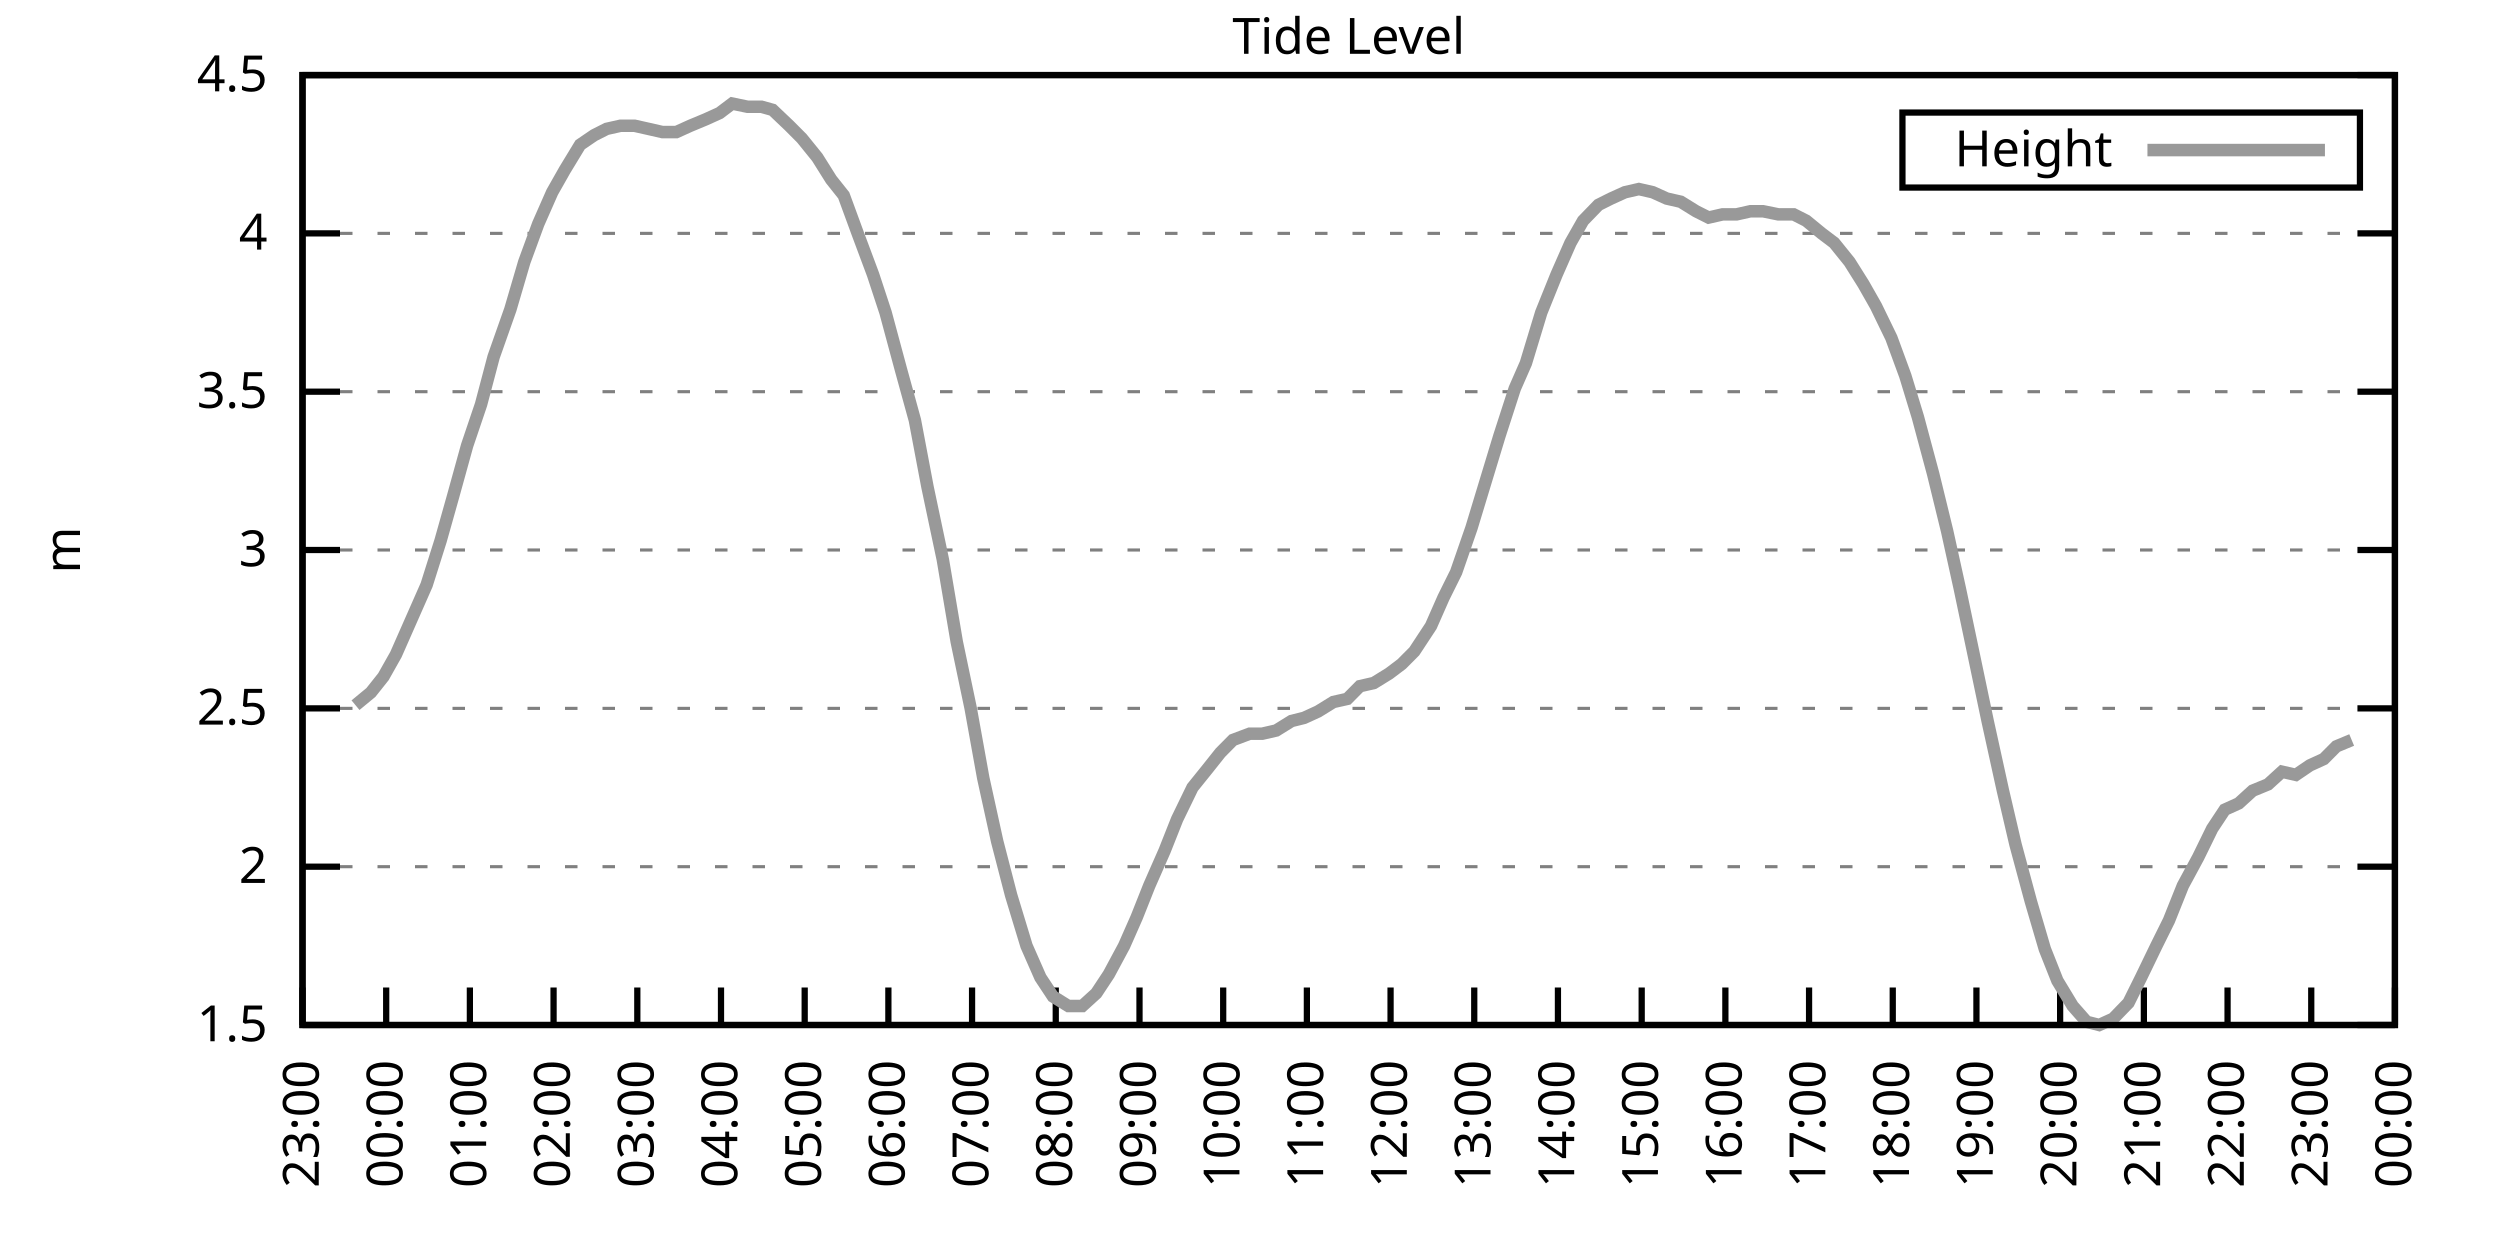
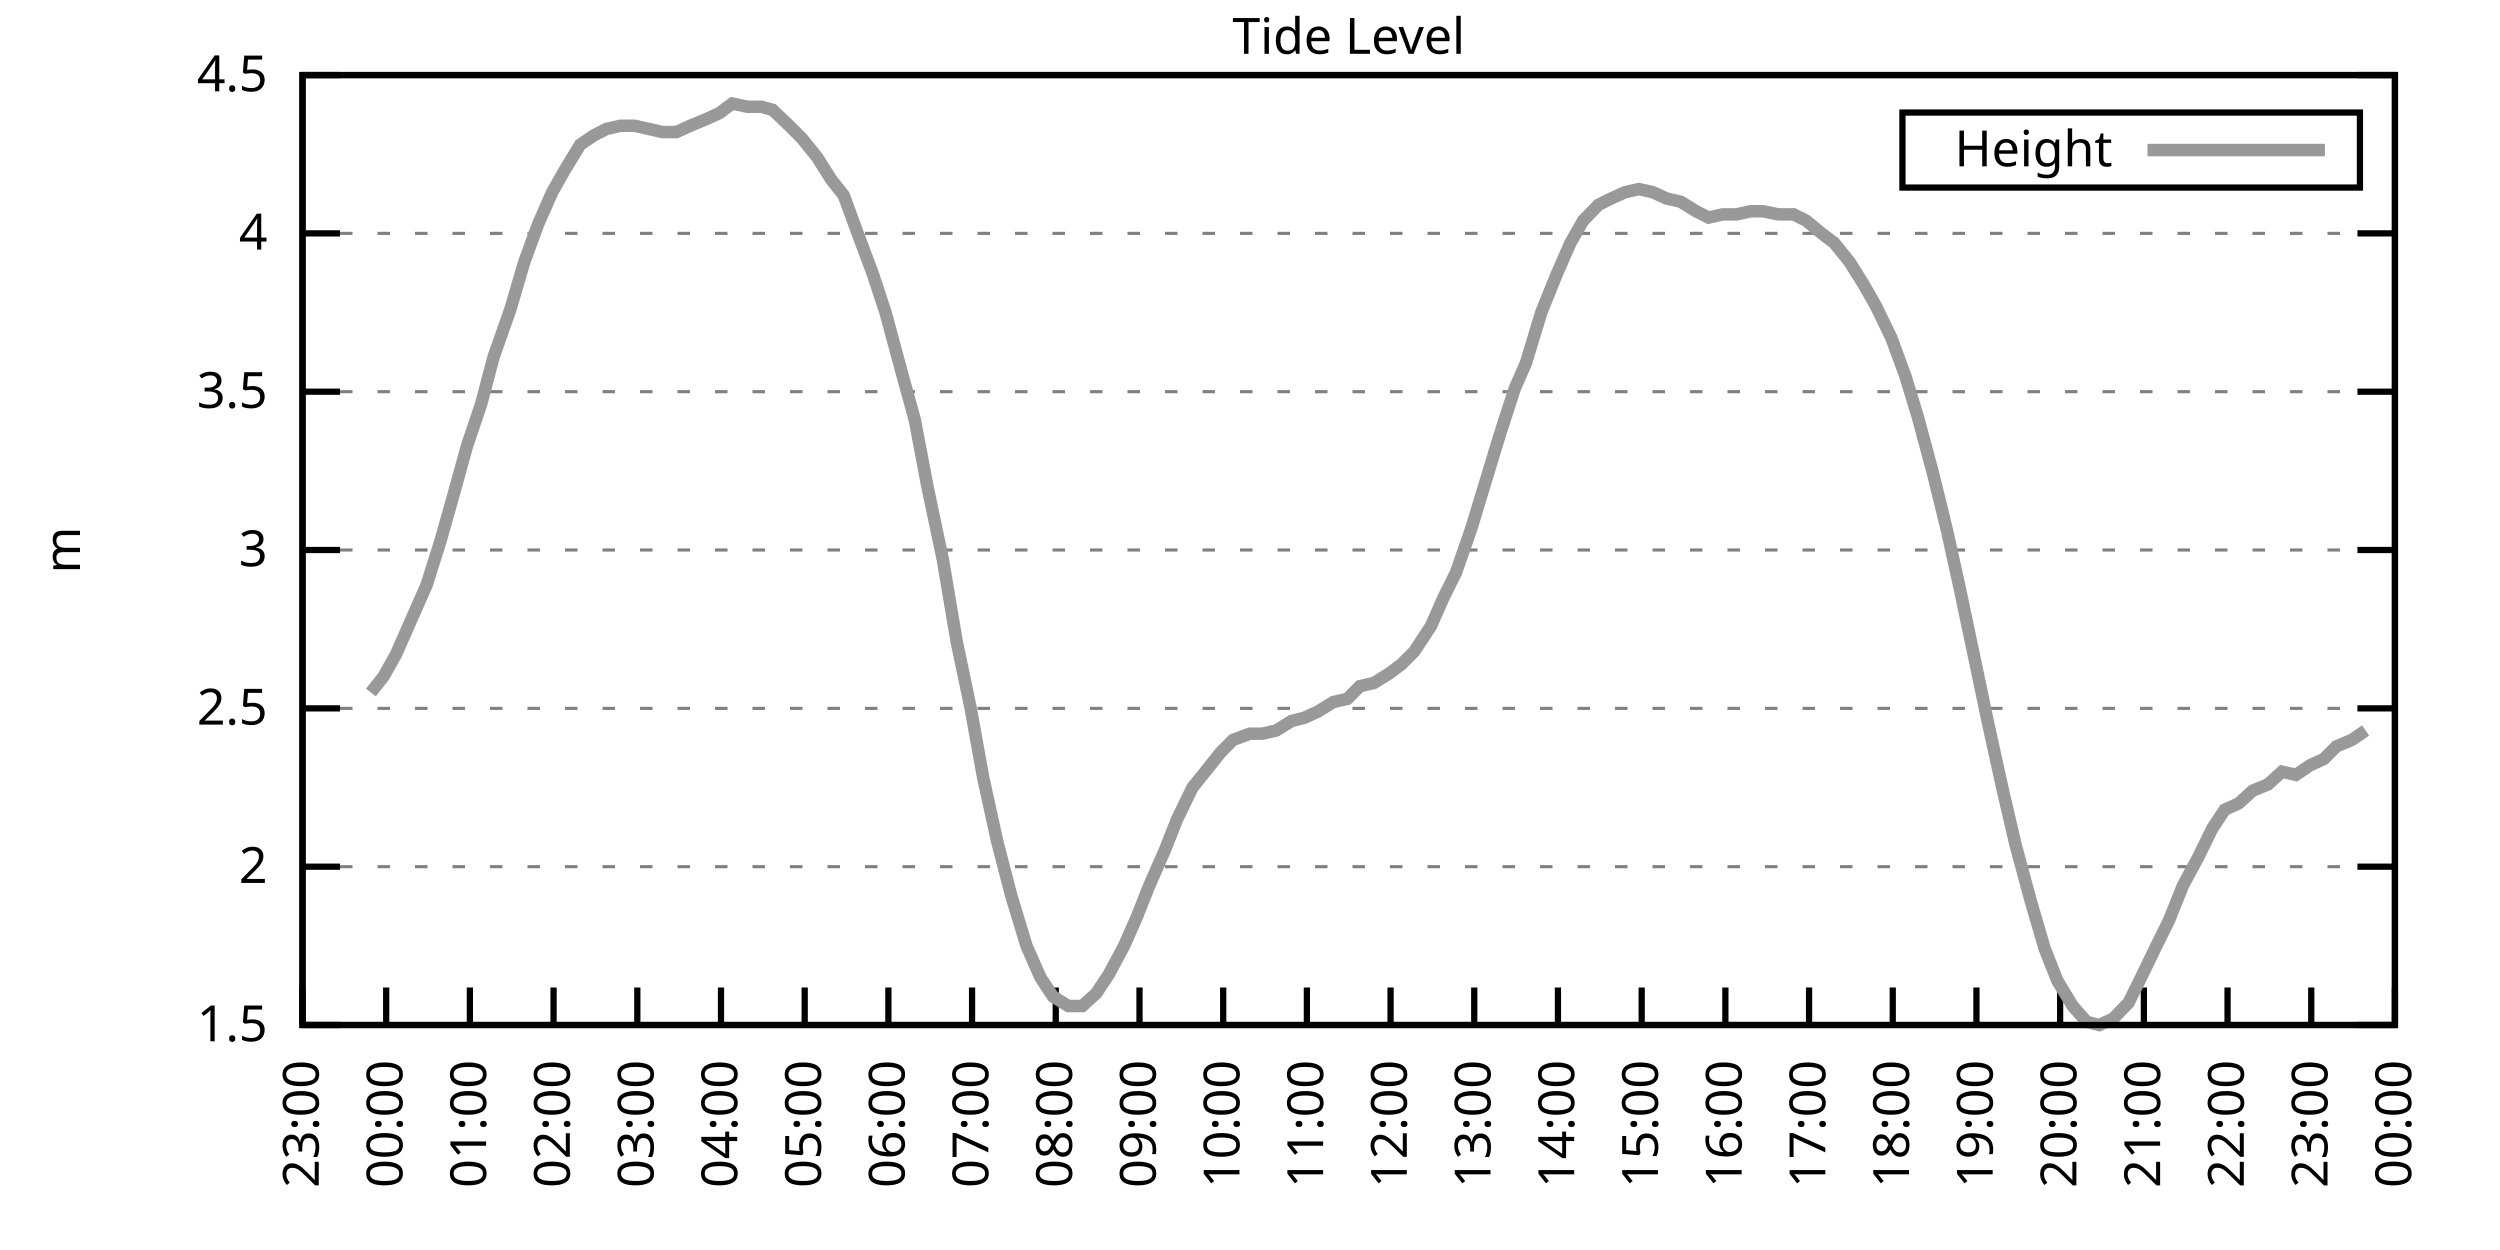
<svg xmlns="http://www.w3.org/2000/svg" xmlns:xlink="http://www.w3.org/1999/xlink" width="400" height="200" viewBox="0 0 400 200">
  <g id="gnuplot_canvas">
    <rect x="0" y="0" width="400" height="200" fill="none" />
    <defs>
      <circle id="gpDot" r="0.5" stroke-width="0.5" stroke="currentColor" />
      <path id="gpPt0" stroke-width="0.333" stroke="currentColor" d="M-1,0 h2 M0,-1 v2" />
      <path id="gpPt1" stroke-width="0.333" stroke="currentColor" d="M-1,-1 L1,1 M1,-1 L-1,1" />
      <path id="gpPt2" stroke-width="0.333" stroke="currentColor" d="M-1,0 L1,0 M0,-1 L0,1 M-1,-1 L1,1 M-1,1 L1,-1" />
      <rect id="gpPt3" stroke-width="0.333" stroke="currentColor" x="-1" y="-1" width="2" height="2" />
      <rect id="gpPt4" stroke-width="0.333" stroke="currentColor" fill="currentColor" x="-1" y="-1" width="2" height="2" />
      <circle id="gpPt5" stroke-width="0.333" stroke="currentColor" cx="0" cy="0" r="1" />
      <use xlink:href="#gpPt5" id="gpPt6" fill="currentColor" stroke="none" />
      <path id="gpPt7" stroke-width="0.333" stroke="currentColor" d="M0,-1.33 L-1.33,0.67 L1.33,0.67 z" />
      <use xlink:href="#gpPt7" id="gpPt8" fill="currentColor" stroke="none" />
      <use xlink:href="#gpPt7" id="gpPt9" stroke="currentColor" transform="rotate(180)" />
      <use xlink:href="#gpPt9" id="gpPt10" fill="currentColor" stroke="none" />
      <use xlink:href="#gpPt3" id="gpPt11" stroke="currentColor" transform="rotate(45)" />
      <use xlink:href="#gpPt11" id="gpPt12" fill="currentColor" stroke="none" />
      <path id="gpPt13" stroke-width="0.333" stroke="currentColor" d="M0,1.330 L1.265,0.411 L0.782,-1.067 L-0.782,-1.076 L-1.265,0.411 z" />
      <use xlink:href="#gpPt13" id="gpPt14" fill="currentColor" stroke="none" />
      <filter id="textbox" filterUnits="objectBoundingBox" x="0" y="0" height="1" width="1">
        <feFlood flood-color="white" flood-opacity="1" result="bgnd" />
        <feComposite in="SourceGraphic" in2="bgnd" operator="atop" />
      </filter>
      <filter id="greybox" filterUnits="objectBoundingBox" x="0" y="0" height="1" width="1">
        <feFlood flood-color="lightgrey" flood-opacity="1" result="grey" />
        <feComposite in="SourceGraphic" in2="grey" operator="atop" />
      </filter>
    </defs>
    <g fill="none" color="white" stroke="currentColor" stroke-width="1.00" stroke-linecap="butt" stroke-linejoin="miter">
</g>
    <g fill="none" color="black" stroke="currentColor" stroke-width="1.00" stroke-linecap="butt" stroke-linejoin="miter">
      <g stroke="none" shape-rendering="crispEdges">
        <polygon fill="rgb(255, 255, 255)" points="48.40,164.00 383.18,164.00 383.18,12.02 48.40,12.02 " />
      </g>
    </g>
    <g fill="none" color="black" stroke="currentColor" stroke-width="1.00" stroke-linecap="butt" stroke-linejoin="miter">
</g>
    <g fill="none" color="black" stroke="black" stroke-width="0.50" stroke-linecap="butt" stroke-linejoin="miter">
</g>
    <g fill="none" color="gray" stroke="currentColor" stroke-width="0.50" stroke-linecap="butt" stroke-linejoin="miter">
      <path stroke="gray" stroke-dasharray="2,4" class="gridline" d="M48.40,164.00 L383.19,164.00  " />
    </g>
    <g fill="none" color="gray" stroke="gray" stroke-width="1.00" stroke-linecap="butt" stroke-linejoin="miter">
</g>
    <g fill="none" color="black" stroke="currentColor" stroke-width="1.00" stroke-linecap="butt" stroke-linejoin="miter">
      <path stroke="black" d="M48.40,164.00 L54.40,164.00 M383.19,164.00 L377.19,164.00  " />
      <g transform="translate(42.80,166.60)" stroke="none" fill="black" font-family="Sans" font-size="8.00" text-anchor="end">
        <text>
          <tspan font-family="Sans"> 1.5</tspan>
        </text>
      </g>
    </g>
    <g fill="none" color="black" stroke="currentColor" stroke-width="1.00" stroke-linecap="butt" stroke-linejoin="miter">
</g>
    <g fill="none" color="black" stroke="black" stroke-width="0.50" stroke-linecap="butt" stroke-linejoin="miter">
</g>
    <g fill="none" color="gray" stroke="currentColor" stroke-width="0.50" stroke-linecap="butt" stroke-linejoin="miter">
      <path stroke="gray" stroke-dasharray="2,4" class="gridline" d="M48.40,138.67 L383.19,138.67  " />
    </g>
    <g fill="none" color="gray" stroke="gray" stroke-width="1.00" stroke-linecap="butt" stroke-linejoin="miter">
</g>
    <g fill="none" color="black" stroke="currentColor" stroke-width="1.00" stroke-linecap="butt" stroke-linejoin="miter">
      <path stroke="black" d="M48.40,138.67 L54.40,138.67 M383.19,138.67 L377.19,138.67  " />
      <g transform="translate(42.80,141.27)" stroke="none" fill="black" font-family="Sans" font-size="8.00" text-anchor="end">
        <text>
          <tspan font-family="Sans"> 2</tspan>
        </text>
      </g>
    </g>
    <g fill="none" color="black" stroke="currentColor" stroke-width="1.00" stroke-linecap="butt" stroke-linejoin="miter">
</g>
    <g fill="none" color="black" stroke="black" stroke-width="0.50" stroke-linecap="butt" stroke-linejoin="miter">
</g>
    <g fill="none" color="gray" stroke="currentColor" stroke-width="0.50" stroke-linecap="butt" stroke-linejoin="miter">
      <path stroke="gray" stroke-dasharray="2,4" class="gridline" d="M48.40,113.34 L383.19,113.34  " />
    </g>
    <g fill="none" color="gray" stroke="gray" stroke-width="1.00" stroke-linecap="butt" stroke-linejoin="miter">
</g>
    <g fill="none" color="black" stroke="currentColor" stroke-width="1.00" stroke-linecap="butt" stroke-linejoin="miter">
      <path stroke="black" d="M48.40,113.34 L54.40,113.34 M383.19,113.34 L377.19,113.34  " />
      <g transform="translate(42.80,115.94)" stroke="none" fill="black" font-family="Sans" font-size="8.00" text-anchor="end">
        <text>
          <tspan font-family="Sans"> 2.5</tspan>
        </text>
      </g>
    </g>
    <g fill="none" color="black" stroke="currentColor" stroke-width="1.00" stroke-linecap="butt" stroke-linejoin="miter">
</g>
    <g fill="none" color="black" stroke="black" stroke-width="0.50" stroke-linecap="butt" stroke-linejoin="miter">
</g>
    <g fill="none" color="gray" stroke="currentColor" stroke-width="0.50" stroke-linecap="butt" stroke-linejoin="miter">
      <path stroke="gray" stroke-dasharray="2,4" class="gridline" d="M48.40,88.00 L383.19,88.00  " />
    </g>
    <g fill="none" color="gray" stroke="gray" stroke-width="1.00" stroke-linecap="butt" stroke-linejoin="miter">
</g>
    <g fill="none" color="black" stroke="currentColor" stroke-width="1.00" stroke-linecap="butt" stroke-linejoin="miter">
      <path stroke="black" d="M48.40,88.00 L54.40,88.00 M383.19,88.00 L377.19,88.00  " />
      <g transform="translate(42.80,90.60)" stroke="none" fill="black" font-family="Sans" font-size="8.00" text-anchor="end">
        <text>
          <tspan font-family="Sans"> 3</tspan>
        </text>
      </g>
    </g>
    <g fill="none" color="black" stroke="currentColor" stroke-width="1.00" stroke-linecap="butt" stroke-linejoin="miter">
</g>
    <g fill="none" color="black" stroke="black" stroke-width="0.50" stroke-linecap="butt" stroke-linejoin="miter">
</g>
    <g fill="none" color="gray" stroke="currentColor" stroke-width="0.50" stroke-linecap="butt" stroke-linejoin="miter">
      <path stroke="gray" stroke-dasharray="2,4" class="gridline" d="M48.40,62.67 L383.19,62.67  " />
    </g>
    <g fill="none" color="gray" stroke="gray" stroke-width="1.00" stroke-linecap="butt" stroke-linejoin="miter">
</g>
    <g fill="none" color="black" stroke="currentColor" stroke-width="1.00" stroke-linecap="butt" stroke-linejoin="miter">
      <path stroke="black" d="M48.40,62.67 L54.40,62.67 M383.19,62.67 L377.19,62.67  " />
      <g transform="translate(42.80,65.27)" stroke="none" fill="black" font-family="Sans" font-size="8.00" text-anchor="end">
        <text>
          <tspan font-family="Sans"> 3.5</tspan>
        </text>
      </g>
    </g>
    <g fill="none" color="black" stroke="currentColor" stroke-width="1.00" stroke-linecap="butt" stroke-linejoin="miter">
</g>
    <g fill="none" color="black" stroke="black" stroke-width="0.50" stroke-linecap="butt" stroke-linejoin="miter">
</g>
    <g fill="none" color="gray" stroke="currentColor" stroke-width="0.50" stroke-linecap="butt" stroke-linejoin="miter">
      <path stroke="gray" stroke-dasharray="2,4" class="gridline" d="M48.40,37.34 L383.19,37.34  " />
    </g>
    <g fill="none" color="gray" stroke="gray" stroke-width="1.00" stroke-linecap="butt" stroke-linejoin="miter">
</g>
    <g fill="none" color="black" stroke="currentColor" stroke-width="1.00" stroke-linecap="butt" stroke-linejoin="miter">
      <path stroke="black" d="M48.40,37.34 L54.40,37.34 M383.19,37.34 L377.19,37.34  " />
      <g transform="translate(42.80,39.94)" stroke="none" fill="black" font-family="Sans" font-size="8.00" text-anchor="end">
        <text>
          <tspan font-family="Sans"> 4</tspan>
        </text>
      </g>
    </g>
    <g fill="none" color="black" stroke="currentColor" stroke-width="1.00" stroke-linecap="butt" stroke-linejoin="miter">
</g>
    <g fill="none" color="black" stroke="black" stroke-width="0.50" stroke-linecap="butt" stroke-linejoin="miter">
</g>
    <g fill="none" color="gray" stroke="currentColor" stroke-width="0.50" stroke-linecap="butt" stroke-linejoin="miter">
      <path stroke="gray" stroke-dasharray="2,4" class="gridline" d="M48.40,12.01 L383.19,12.01  " />
    </g>
    <g fill="none" color="gray" stroke="gray" stroke-width="1.00" stroke-linecap="butt" stroke-linejoin="miter">
</g>
    <g fill="none" color="black" stroke="currentColor" stroke-width="1.00" stroke-linecap="butt" stroke-linejoin="miter">
      <path stroke="black" d="M48.40,12.01 L54.40,12.01 M383.19,12.01 L377.19,12.01  " />
      <g transform="translate(42.80,14.61)" stroke="none" fill="black" font-family="Sans" font-size="8.00" text-anchor="end">
        <text>
          <tspan font-family="Sans"> 4.5</tspan>
        </text>
      </g>
    </g>
    <g fill="none" color="black" stroke="currentColor" stroke-width="1.00" stroke-linecap="butt" stroke-linejoin="miter">
      <path stroke="black" d="M48.40,164.00 L48.40,158.00  " />
      <g transform="translate(51.00,169.60) rotate(270.00)" stroke="none" fill="black" font-family="Sans" font-size="8.00" text-anchor="end">
        <text>
          <tspan font-family="Sans">23:00</tspan>
        </text>
      </g>
    </g>
    <g fill="none" color="black" stroke="currentColor" stroke-width="1.00" stroke-linecap="butt" stroke-linejoin="miter">
      <path stroke="black" d="M61.79,164.00 L61.79,158.00  " />
      <g transform="translate(64.39,169.60) rotate(270.00)" stroke="none" fill="black" font-family="Sans" font-size="8.00" text-anchor="end">
        <text>
          <tspan font-family="Sans">00:00</tspan>
        </text>
      </g>
    </g>
    <g fill="none" color="black" stroke="currentColor" stroke-width="1.00" stroke-linecap="butt" stroke-linejoin="miter">
      <path stroke="black" d="M75.18,164.00 L75.18,158.00  " />
      <g transform="translate(77.78,169.60) rotate(270.00)" stroke="none" fill="black" font-family="Sans" font-size="8.00" text-anchor="end">
        <text>
          <tspan font-family="Sans">01:00</tspan>
        </text>
      </g>
    </g>
    <g fill="none" color="black" stroke="currentColor" stroke-width="1.00" stroke-linecap="butt" stroke-linejoin="miter">
      <path stroke="black" d="M88.57,164.00 L88.57,158.00  " />
      <g transform="translate(91.17,169.60) rotate(270.00)" stroke="none" fill="black" font-family="Sans" font-size="8.00" text-anchor="end">
        <text>
          <tspan font-family="Sans">02:00</tspan>
        </text>
      </g>
    </g>
    <g fill="none" color="black" stroke="currentColor" stroke-width="1.00" stroke-linecap="butt" stroke-linejoin="miter">
      <path stroke="black" d="M101.97,164.00 L101.97,158.00  " />
      <g transform="translate(104.57,169.60) rotate(270.00)" stroke="none" fill="black" font-family="Sans" font-size="8.00" text-anchor="end">
        <text>
          <tspan font-family="Sans">03:00</tspan>
        </text>
      </g>
    </g>
    <g fill="none" color="black" stroke="currentColor" stroke-width="1.00" stroke-linecap="butt" stroke-linejoin="miter">
      <path stroke="black" d="M115.36,164.00 L115.36,158.00  " />
      <g transform="translate(117.96,169.60) rotate(270.00)" stroke="none" fill="black" font-family="Sans" font-size="8.00" text-anchor="end">
        <text>
          <tspan font-family="Sans">04:00</tspan>
        </text>
      </g>
    </g>
    <g fill="none" color="black" stroke="currentColor" stroke-width="1.00" stroke-linecap="butt" stroke-linejoin="miter">
      <path stroke="black" d="M128.75,164.00 L128.75,158.00  " />
      <g transform="translate(131.35,169.60) rotate(270.00)" stroke="none" fill="black" font-family="Sans" font-size="8.00" text-anchor="end">
        <text>
          <tspan font-family="Sans">05:00</tspan>
        </text>
      </g>
    </g>
    <g fill="none" color="black" stroke="currentColor" stroke-width="1.00" stroke-linecap="butt" stroke-linejoin="miter">
      <path stroke="black" d="M142.14,164.00 L142.14,158.00  " />
      <g transform="translate(144.74,169.60) rotate(270.00)" stroke="none" fill="black" font-family="Sans" font-size="8.00" text-anchor="end">
        <text>
          <tspan font-family="Sans">06:00</tspan>
        </text>
      </g>
    </g>
    <g fill="none" color="black" stroke="currentColor" stroke-width="1.00" stroke-linecap="butt" stroke-linejoin="miter">
      <path stroke="black" d="M155.53,164.00 L155.53,158.00  " />
      <g transform="translate(158.13,169.60) rotate(270.00)" stroke="none" fill="black" font-family="Sans" font-size="8.00" text-anchor="end">
        <text>
          <tspan font-family="Sans">07:00</tspan>
        </text>
      </g>
    </g>
    <g fill="none" color="black" stroke="currentColor" stroke-width="1.00" stroke-linecap="butt" stroke-linejoin="miter">
      <path stroke="black" d="M168.92,164.00 L168.92,158.00  " />
      <g transform="translate(171.52,169.60) rotate(270.00)" stroke="none" fill="black" font-family="Sans" font-size="8.00" text-anchor="end">
        <text>
          <tspan font-family="Sans">08:00</tspan>
        </text>
      </g>
    </g>
    <g fill="none" color="black" stroke="currentColor" stroke-width="1.00" stroke-linecap="butt" stroke-linejoin="miter">
      <path stroke="black" d="M182.32,164.00 L182.32,158.00  " />
      <g transform="translate(184.92,169.60) rotate(270.00)" stroke="none" fill="black" font-family="Sans" font-size="8.00" text-anchor="end">
        <text>
          <tspan font-family="Sans">09:00</tspan>
        </text>
      </g>
    </g>
    <g fill="none" color="black" stroke="currentColor" stroke-width="1.00" stroke-linecap="butt" stroke-linejoin="miter">
      <path stroke="black" d="M195.71,164.00 L195.71,158.00  " />
      <g transform="translate(198.31,169.60) rotate(270.00)" stroke="none" fill="black" font-family="Sans" font-size="8.00" text-anchor="end">
        <text>
          <tspan font-family="Sans">10:00</tspan>
        </text>
      </g>
    </g>
    <g fill="none" color="black" stroke="currentColor" stroke-width="1.00" stroke-linecap="butt" stroke-linejoin="miter">
      <path stroke="black" d="M209.10,164.00 L209.10,158.00  " />
      <g transform="translate(211.70,169.60) rotate(270.00)" stroke="none" fill="black" font-family="Sans" font-size="8.00" text-anchor="end">
        <text>
          <tspan font-family="Sans">11:00</tspan>
        </text>
      </g>
    </g>
    <g fill="none" color="black" stroke="currentColor" stroke-width="1.00" stroke-linecap="butt" stroke-linejoin="miter">
      <path stroke="black" d="M222.49,164.00 L222.49,158.00  " />
      <g transform="translate(225.09,169.60) rotate(270.00)" stroke="none" fill="black" font-family="Sans" font-size="8.00" text-anchor="end">
        <text>
          <tspan font-family="Sans">12:00</tspan>
        </text>
      </g>
    </g>
    <g fill="none" color="black" stroke="currentColor" stroke-width="1.00" stroke-linecap="butt" stroke-linejoin="miter">
      <path stroke="black" d="M235.88,164.00 L235.88,158.00  " />
      <g transform="translate(238.48,169.60) rotate(270.00)" stroke="none" fill="black" font-family="Sans" font-size="8.00" text-anchor="end">
        <text>
          <tspan font-family="Sans">13:00</tspan>
        </text>
      </g>
    </g>
    <g fill="none" color="black" stroke="currentColor" stroke-width="1.00" stroke-linecap="butt" stroke-linejoin="miter">
      <path stroke="black" d="M249.27,164.00 L249.27,158.00  " />
      <g transform="translate(251.87,169.60) rotate(270.00)" stroke="none" fill="black" font-family="Sans" font-size="8.00" text-anchor="end">
        <text>
          <tspan font-family="Sans">14:00</tspan>
        </text>
      </g>
    </g>
    <g fill="none" color="black" stroke="currentColor" stroke-width="1.00" stroke-linecap="butt" stroke-linejoin="miter">
      <path stroke="black" d="M262.67,164.00 L262.67,158.00  " />
      <g transform="translate(265.27,169.60) rotate(270.00)" stroke="none" fill="black" font-family="Sans" font-size="8.00" text-anchor="end">
        <text>
          <tspan font-family="Sans">15:00</tspan>
        </text>
      </g>
    </g>
    <g fill="none" color="black" stroke="currentColor" stroke-width="1.00" stroke-linecap="butt" stroke-linejoin="miter">
      <path stroke="black" d="M276.06,164.00 L276.06,158.00  " />
      <g transform="translate(278.66,169.60) rotate(270.00)" stroke="none" fill="black" font-family="Sans" font-size="8.00" text-anchor="end">
        <text>
          <tspan font-family="Sans">16:00</tspan>
        </text>
      </g>
    </g>
    <g fill="none" color="black" stroke="currentColor" stroke-width="1.00" stroke-linecap="butt" stroke-linejoin="miter">
      <path stroke="black" d="M289.45,164.00 L289.45,158.00  " />
      <g transform="translate(292.05,169.60) rotate(270.00)" stroke="none" fill="black" font-family="Sans" font-size="8.00" text-anchor="end">
        <text>
          <tspan font-family="Sans">17:00</tspan>
        </text>
      </g>
    </g>
    <g fill="none" color="black" stroke="currentColor" stroke-width="1.00" stroke-linecap="butt" stroke-linejoin="miter">
      <path stroke="black" d="M302.84,164.00 L302.84,158.00  " />
      <g transform="translate(305.44,169.60) rotate(270.00)" stroke="none" fill="black" font-family="Sans" font-size="8.00" text-anchor="end">
        <text>
          <tspan font-family="Sans">18:00</tspan>
        </text>
      </g>
    </g>
    <g fill="none" color="black" stroke="currentColor" stroke-width="1.00" stroke-linecap="butt" stroke-linejoin="miter">
      <path stroke="black" d="M316.23,164.00 L316.23,158.00  " />
      <g transform="translate(318.83,169.60) rotate(270.00)" stroke="none" fill="black" font-family="Sans" font-size="8.00" text-anchor="end">
        <text>
          <tspan font-family="Sans">19:00</tspan>
        </text>
      </g>
    </g>
    <g fill="none" color="black" stroke="currentColor" stroke-width="1.00" stroke-linecap="butt" stroke-linejoin="miter">
      <path stroke="black" d="M329.62,164.00 L329.62,158.00  " />
      <g transform="translate(332.22,169.60) rotate(270.00)" stroke="none" fill="black" font-family="Sans" font-size="8.00" text-anchor="end">
        <text>
          <tspan font-family="Sans">20:00</tspan>
        </text>
      </g>
    </g>
    <g fill="none" color="black" stroke="currentColor" stroke-width="1.00" stroke-linecap="butt" stroke-linejoin="miter">
      <path stroke="black" d="M343.02,164.00 L343.02,158.00  " />
      <g transform="translate(345.62,169.60) rotate(270.00)" stroke="none" fill="black" font-family="Sans" font-size="8.00" text-anchor="end">
        <text>
          <tspan font-family="Sans">21:00</tspan>
        </text>
      </g>
    </g>
    <g fill="none" color="black" stroke="currentColor" stroke-width="1.00" stroke-linecap="butt" stroke-linejoin="miter">
      <path stroke="black" d="M356.41,164.00 L356.41,158.00  " />
      <g transform="translate(359.01,169.60) rotate(270.00)" stroke="none" fill="black" font-family="Sans" font-size="8.00" text-anchor="end">
        <text>
          <tspan font-family="Sans">22:00</tspan>
        </text>
      </g>
    </g>
    <g fill="none" color="black" stroke="currentColor" stroke-width="1.00" stroke-linecap="butt" stroke-linejoin="miter">
      <path stroke="black" d="M369.80,164.00 L369.80,158.00  " />
      <g transform="translate(372.40,169.60) rotate(270.00)" stroke="none" fill="black" font-family="Sans" font-size="8.00" text-anchor="end">
        <text>
          <tspan font-family="Sans">23:00</tspan>
        </text>
      </g>
    </g>
    <g fill="none" color="black" stroke="currentColor" stroke-width="1.00" stroke-linecap="butt" stroke-linejoin="miter">
      <path stroke="black" d="M383.19,164.00 L383.19,158.00  " />
      <g transform="translate(385.79,169.60) rotate(270.00)" stroke="none" fill="black" font-family="Sans" font-size="8.00" text-anchor="end">
        <text>
          <tspan font-family="Sans">00:00</tspan>
        </text>
      </g>
    </g>
    <g fill="none" color="black" stroke="currentColor" stroke-width="1.00" stroke-linecap="butt" stroke-linejoin="miter">
</g>
    <g fill="none" color="black" stroke="currentColor" stroke-width="1.00" stroke-linecap="butt" stroke-linejoin="miter">
      <path stroke="black" d="M48.40,12.01 L48.40,164.00 L383.19,164.00 L383.19,12.01 L48.40,12.01 Z  " />
    </g>
    <g fill="none" color="black" stroke="currentColor" stroke-width="1.00" stroke-linecap="butt" stroke-linejoin="miter">
</g>
    <g fill="none" color="black" stroke="currentColor" stroke-width="1.00" stroke-linecap="butt" stroke-linejoin="miter">
      <path stroke="black" d="M304.39,30.01 L304.39,18.01 L377.59,18.01 L377.59,30.01 L304.39,30.01 Z  " />
    </g>
    <g id="Tide_level_plot_1">
      <g fill="none" color="white" stroke="black" stroke-width="2.00" stroke-linecap="butt" stroke-linejoin="miter">
</g>
      <g fill="none" color="black" stroke="currentColor" stroke-width="2.00" stroke-linecap="butt" stroke-linejoin="miter">
        <g transform="translate(337.99,26.61)" stroke="none" fill="black" font-family="Sans" font-size="8.00" text-anchor="end">
          <text>
            <tspan font-family="Sans">Height</tspan>
          </text>
        </g>
      </g>
      <g fill="none" color="black" stroke="currentColor" stroke-width="2.00" stroke-linecap="butt" stroke-linejoin="miter">
-         <path stroke="rgb(153, 153, 153)" d="M343.59,24.01 L371.99,24.01 M56.88,112.83 L59.34,110.80 L61.35,108.27 L63.35,104.72 L66.03,98.64 L68.26,93.58   L70.50,86.49 L72.50,79.39 L74.74,71.29 L76.97,64.70 L78.98,57.10 L81.66,49.50 L83.89,41.90 L86.12,35.82   L88.35,30.76 L90.36,27.21 L92.82,23.16 L95.05,21.64 L97.06,20.62 L99.29,20.12 L101.52,20.12 L103.75,20.62   L105.98,21.13 L108.22,21.13 L110.45,20.12 L112.90,19.10 L115.13,18.09 L117.14,16.57 L119.60,17.08 L121.83,17.08   L123.62,17.58 L126.29,20.12 L128.30,22.14 L130.76,25.18 L132.99,28.73 L135.00,31.26 L137.23,37.34 L139.69,43.93   L141.69,50.01 L144.15,59.13 L146.38,67.23 L148.39,77.87 L150.85,89.52 L153.08,102.70 L155.31,113.34 L157.32,124.48   L159.55,134.62 L161.78,143.23 L164.24,151.33 L166.47,156.40 L168.48,159.44 L170.93,160.96 L173.17,160.96 L175.40,158.93   L177.41,155.89 L179.86,151.33 L181.87,146.77 L183.88,141.71 L186.33,136.14 L188.34,131.07 L190.80,126.00 L193.25,122.96   L195.26,120.43 L197.27,118.40 L199.95,117.39 L201.96,117.39 L204.19,116.88 L206.64,115.36 L208.65,114.86 L210.88,113.84   L213.34,112.32 L215.57,111.82 L217.58,109.79 L219.81,109.28 L222.27,107.76 L224.28,106.24 L226.29,104.22 L228.96,100.16   L230.97,95.60 L232.98,91.55 L235.44,84.46 L237.44,77.87 L239.90,69.77 L242.36,62.17 L244.14,58.11 L246.60,50.01   L249.05,43.93 L251.28,38.86 L253.29,35.32 L255.75,32.78 L257.76,31.77 L259.99,30.76 L262.22,30.25 L264.45,30.76   L266.68,31.77 L268.92,32.28 L271.37,33.80 L273.38,34.81 L275.61,34.30 L277.84,34.30 L280.07,33.80 L282.08,33.80   L284.54,34.30 L286.99,34.30 L289.00,35.32 L291.46,37.34 L293.47,38.86 L295.92,41.90 L298.15,45.45 L300.16,48.99   L302.62,54.06 L304.85,60.14 L306.86,66.73 L309.31,75.85 L311.54,84.97 L313.55,94.08 L315.79,104.72 L318.02,115.36   L320.47,126.51 L322.48,135.12 L324.94,144.24 L327.17,151.84 L329.18,156.91 L331.63,160.96 L333.86,163.49 L335.87,164.00   L338.10,162.99 L340.56,160.45 L342.57,156.40 L345.02,151.33 L347.03,147.28 L349.26,141.71 L351.72,137.15 L353.95,132.59   L355.96,129.55 L358.19,128.54 L360.42,126.51 L362.88,125.50 L365.11,123.47 L367.34,123.98 L369.58,122.46 L371.81,121.44   L373.82,119.42 L376.27,118.40  " />
+         <path stroke="rgb(153, 153, 153)" d="M343.59,24.01 L371.99,24.01 M59.34,110.80 L61.35,108.27 L63.35,104.72 L66.03,98.64 L68.26,93.58 L70.50,86.49   L72.50,79.39 L74.74,71.29 L76.97,64.70 L78.98,57.10 L81.66,49.50 L83.89,41.90 L86.12,35.82 L88.35,30.76   L90.36,27.21 L92.82,23.16 L95.05,21.64 L97.06,20.62 L99.29,20.12 L101.52,20.12 L103.75,20.62 L105.98,21.13   L108.22,21.13 L110.45,20.12 L112.90,19.10 L115.13,18.09 L117.14,16.57 L119.60,17.08 L121.83,17.08 L123.62,17.58   L126.29,20.12 L128.30,22.14 L130.76,25.18 L132.99,28.73 L135.00,31.26 L137.23,37.34 L139.69,43.93 L141.69,50.01   L144.15,59.13 L146.38,67.23 L148.39,77.87 L150.85,89.52 L153.08,102.70 L155.31,113.34 L157.32,124.48 L159.55,134.62   L161.78,143.23 L164.24,151.33 L166.47,156.40 L168.48,159.44 L170.93,160.96 L173.17,160.96 L175.40,158.93 L177.41,155.89   L179.86,151.33 L181.87,146.77 L183.88,141.71 L186.33,136.14 L188.34,131.07 L190.80,126.00 L193.25,122.96 L195.26,120.43   L197.27,118.40 L199.95,117.39 L201.96,117.39 L204.19,116.88 L206.64,115.36 L208.65,114.86 L210.88,113.84 L213.34,112.32   L215.57,111.82 L217.58,109.79 L219.81,109.28 L222.27,107.76 L224.28,106.24 L226.29,104.22 L228.96,100.16 L230.97,95.60   L232.98,91.55 L235.44,84.46 L237.44,77.87 L239.90,69.77 L242.36,62.17 L244.14,58.11 L246.60,50.01 L249.05,43.93   L251.28,38.86 L253.29,35.32 L255.75,32.78 L257.76,31.77 L259.99,30.76 L262.22,30.25 L264.45,30.76 L266.68,31.77   L268.92,32.28 L271.37,33.80 L273.38,34.81 L275.61,34.30 L277.84,34.30 L280.07,33.80 L282.08,33.80 L284.54,34.30   L286.99,34.30 L289.00,35.32 L291.46,37.34 L293.47,38.86 L295.92,41.90 L298.15,45.45 L300.16,48.99 L302.62,54.06   L304.85,60.14 L306.86,66.73 L309.31,75.85 L311.54,84.97 L313.55,94.08 L315.79,104.72 L318.02,115.36 L320.47,126.51   L322.48,135.12 L324.94,144.24 L327.17,151.84 L329.18,156.91 L331.63,160.96 L333.86,163.49 L335.87,164.00 L338.10,162.99   L340.56,160.45 L342.57,156.40 L345.02,151.33 L347.03,147.28 L349.26,141.71 L351.72,137.15 L353.95,132.59 L355.96,129.55   L358.19,128.54 L360.42,126.51 L362.88,125.50 L365.11,123.47 L367.34,123.98 L369.58,122.46 L371.81,121.44 L373.82,119.42   L376.27,118.40 L378.50,116.88  " />
      </g>
    </g>
    <g fill="none" color="black" stroke="currentColor" stroke-width="2.00" stroke-linecap="butt" stroke-linejoin="miter">
</g>
    <g fill="none" color="black" stroke="black" stroke-width="1.00" stroke-linecap="butt" stroke-linejoin="miter">
</g>
    <g fill="none" color="black" stroke="currentColor" stroke-width="1.00" stroke-linecap="butt" stroke-linejoin="miter">
      <path stroke="black" d="M48.40,12.01 L48.40,164.00 L383.19,164.00 L383.19,12.01 L48.40,12.01 Z  " />
      <g transform="translate(12.80,88.01) rotate(270.00)" stroke="none" fill="black" font-family="Sans" font-size="8.00" text-anchor="middle">
        <text>
          <tspan font-family="Sans">m</tspan>
        </text>
      </g>
    </g>
    <g fill="none" color="black" stroke="currentColor" stroke-width="1.00" stroke-linecap="butt" stroke-linejoin="miter">
</g>
    <g fill="none" color="black" stroke="currentColor" stroke-width="1.00" stroke-linecap="butt" stroke-linejoin="miter">
      <g transform="translate(215.79,8.61)" stroke="none" fill="black" font-family="Sans" font-size="8.00" text-anchor="middle">
        <text>
          <tspan font-family="Sans">Tide Level</tspan>
        </text>
      </g>
    </g>
    <g fill="none" color="black" stroke="currentColor" stroke-width="1.00" stroke-linecap="butt" stroke-linejoin="miter">
</g>
  </g>
</svg>
